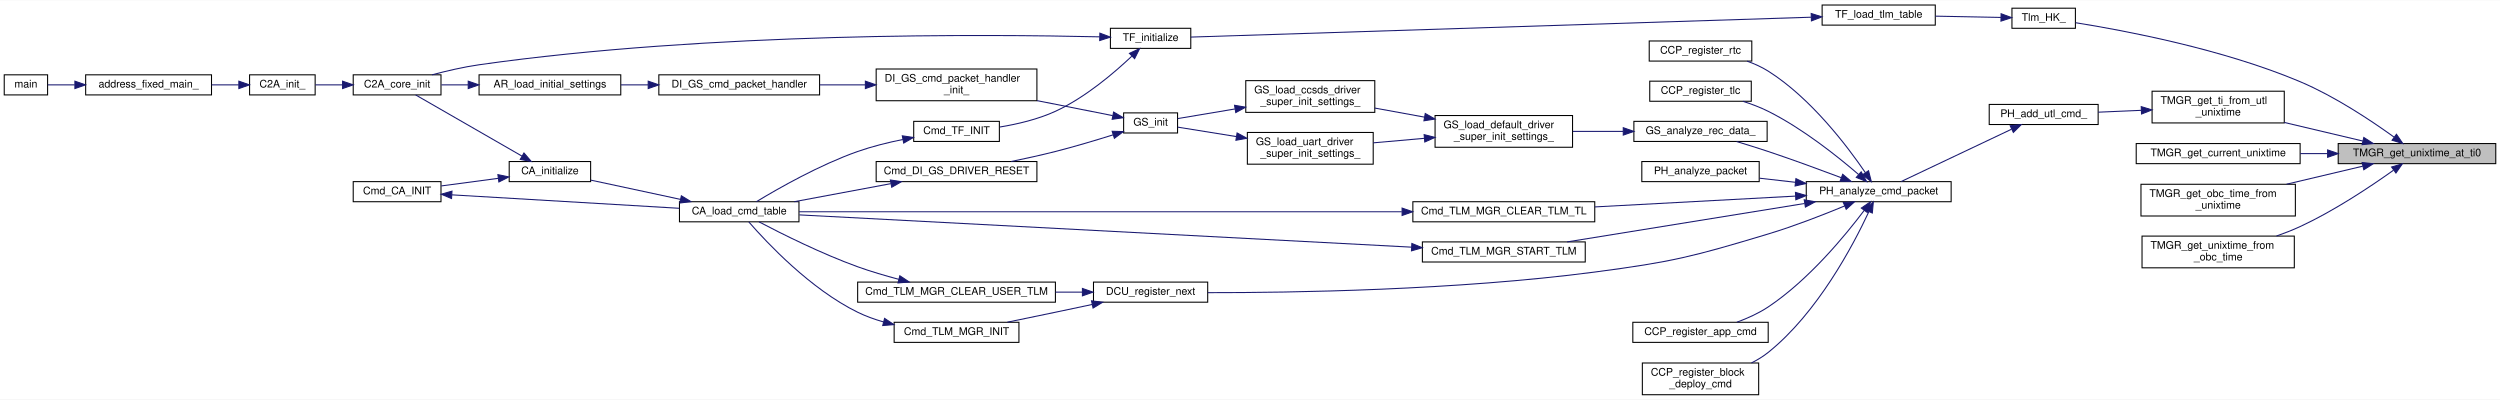
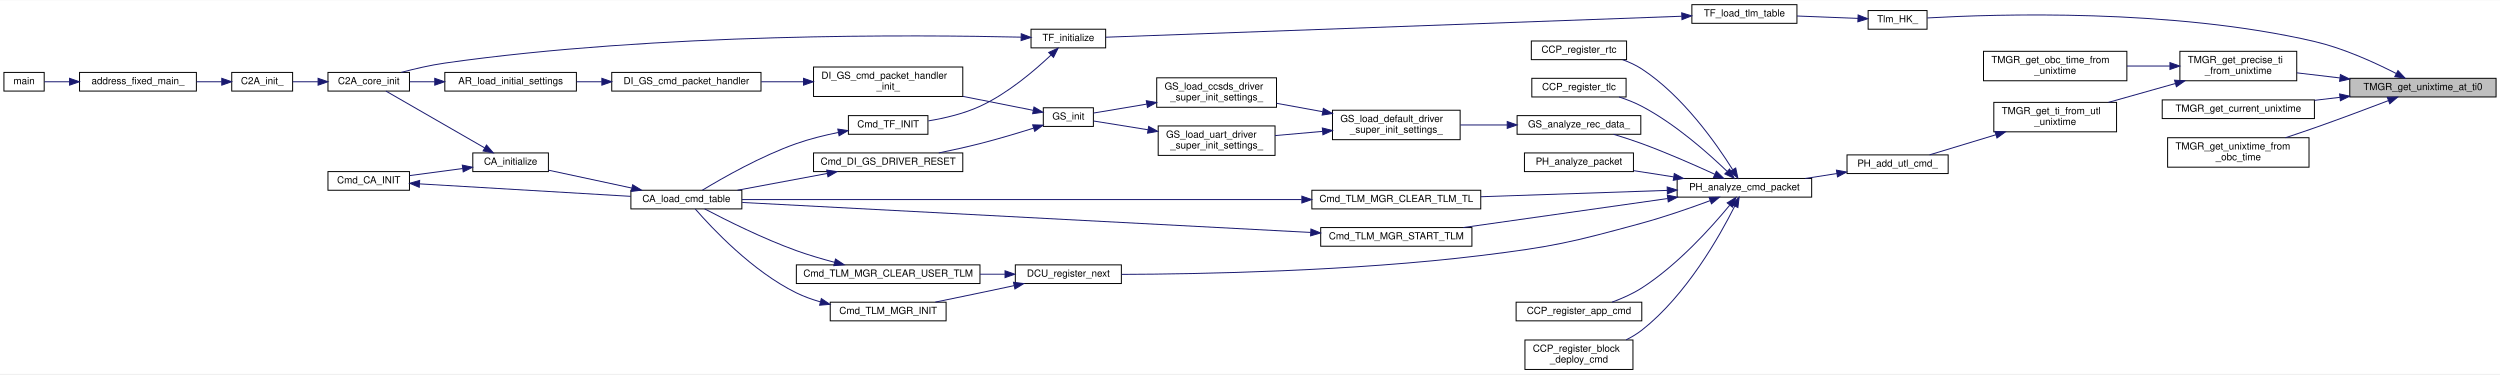
- <svg xmlns="http://www.w3.org/2000/svg" xmlns:xlink="http://www.w3.org/1999/xlink" width="2364pt" height="378pt" viewBox="0.00 0.00 2364.00 377.50">
-   <g id="graph0" class="graph" transform="scale(1 1) rotate(0) translate(4 373.5)">
-     <polygon fill="white" stroke="transparent" points="-4,4 -4,-373.5 2360,-373.5 2360,4 -4,4" />
+ <svg xmlns="http://www.w3.org/2000/svg" xmlns:xlink="http://www.w3.org/1999/xlink" width="2546pt" height="381pt" viewBox="0.00 0.00 2546.00 380.50">
+   <g id="graph0" class="graph" transform="scale(1 1) rotate(0) translate(4 376.5)">
+     <polygon fill="white" stroke="transparent" points="-4,4 -4,-376.5 2542,-376.5 2542,4 -4,4" />
    <g id="node1" class="node">
      <g id="a_node1">
        <a xlink:title="unixtime_at_ti0 を取得する">
-           <polygon fill="#bfbfbf" stroke="black" points="2207,-219 2207,-238 2356,-238 2356,-219 2207,-219" />
-           <text text-anchor="middle" x="2281.5" y="-226" font-family="Helvetica,sans-Serif" font-size="10.00">TMGR_get_unixtime_at_ti0</text>
+           <polygon fill="#bfbfbf" stroke="black" points="2389,-278 2389,-297 2538,-297 2538,-278 2389,-278" />
+           <text text-anchor="middle" x="2463.5" y="-285" font-family="Helvetica,sans-Serif" font-size="10.00">TMGR_get_unixtime_at_ti0</text>
        </a>
      </g>
    </g>
    <g id="node2" class="node">
      <g id="a_node2">
        <a xlink:href="telemetry__definitions_8c.html#ae991503d7e5e3ed1bd65797e3fa8622c" target="_top" xlink:title=" ">
          <polygon fill="white" stroke="black" points="1898.5,-347 1898.5,-366 1958.5,-366 1958.5,-347 1898.5,-347" />
          <text text-anchor="middle" x="1928.5" y="-354" font-family="Helvetica,sans-Serif" font-size="10.00">Tlm_HK_</text>
        </a>
      </g>
    </g>
    <g id="edge1" class="edge">
-       <path fill="none" stroke="midnightblue" d="M2259.82,-244.1C2238.56,-259.45 2204.01,-282.56 2171,-296.5 2097.77,-327.43 2005.05,-344.89 1958.69,-352.27" />
-       <polygon fill="midnightblue" stroke="midnightblue" points="2262.08,-246.79 2268.07,-238.05 2257.94,-241.14 2262.08,-246.79" />
+       <path fill="none" stroke="midnightblue" d="M2436.44,-301.81C2414.8,-312.92 2382.84,-327.56 2353,-334.5 2208.15,-368.21 2028.21,-362.42 1958.75,-358.48" />
+       <polygon fill="midnightblue" stroke="midnightblue" points="2438.1,-304.89 2445.33,-297.15 2434.85,-298.69 2438.1,-304.89" />
    </g>
    <g id="node13" class="node">
      <g id="a_node13">
        <a xlink:href="time__manager_8h.html#afebc3ea67f394dbda1a349b4fa2d31fd" target="_top" xlink:title="現在の unixtime を OBC の ti をもとに計算して返す">
-           <polygon fill="white" stroke="black" points="2016,-219 2016,-238 2171,-238 2171,-219 2016,-219" />
-           <text text-anchor="middle" x="2093.5" y="-226" font-family="Helvetica,sans-Serif" font-size="10.00">TMGR_get_current_unixtime</text>
+           <polygon fill="white" stroke="black" points="2198,-256 2198,-275 2353,-275 2353,-256 2198,-256" />
+           <text text-anchor="middle" x="2275.5" y="-263" font-family="Helvetica,sans-Serif" font-size="10.00">TMGR_get_current_unixtime</text>
        </a>
      </g>
    </g>
    <g id="edge14" class="edge">
-       <path fill="none" stroke="midnightblue" d="M2196.96,-228.5C2188.37,-228.5 2179.66,-228.5 2171.14,-228.5" />
-       <polygon fill="midnightblue" stroke="midnightblue" points="2196.99,-232 2206.99,-228.5 2196.99,-225 2196.99,-232" />
+       <path fill="none" stroke="midnightblue" d="M2378.96,-277.62C2370.37,-276.6 2361.66,-275.57 2353.14,-274.57" />
+       <polygon fill="midnightblue" stroke="midnightblue" points="2378.65,-281.11 2388.99,-278.81 2379.47,-274.15 2378.65,-281.11" />
    </g>
    <g id="node14" class="node">
      <g id="a_node14">
-         <a xlink:href="time__manager_8h.html#a6c28540819ef9469512a845101805438" target="_top" xlink:title="unixtime を ObcTime に変換する">
-           <polygon fill="white" stroke="black" points="2020.5,-169.5 2020.5,-199.5 2166.5,-199.5 2166.5,-169.5 2020.5,-169.5" />
-           <text text-anchor="start" x="2028.5" y="-187.5" font-family="Helvetica,sans-Serif" font-size="10.00">TMGR_get_obc_time_from</text>
-           <text text-anchor="middle" x="2093.5" y="-176.5" font-family="Helvetica,sans-Serif" font-size="10.00">_unixtime</text>
+         <a xlink:href="time__manager_8h.html#a0b2ceac4b836408b32ed44adcb08f4f1" target="_top" xlink:title="unixtime を TI (cycle単位) に変換する">
+           <polygon fill="white" stroke="black" points="2216,-294.5 2216,-324.5 2335,-324.5 2335,-294.5 2216,-294.5" />
+           <text text-anchor="start" x="2224" y="-312.5" font-family="Helvetica,sans-Serif" font-size="10.00">TMGR_get_precise_ti</text>
+           <text text-anchor="middle" x="2275.5" y="-301.5" font-family="Helvetica,sans-Serif" font-size="10.00">_from_unixtime</text>
        </a>
      </g>
    </g>
    <g id="edge15" class="edge">
-       <path fill="none" stroke="midnightblue" d="M2230.26,-216.62C2208.07,-211.37 2181.73,-205.14 2158.19,-199.57" />
-       <polygon fill="midnightblue" stroke="midnightblue" points="2229.6,-220.06 2240.14,-218.95 2231.22,-213.24 2229.6,-220.06" />
-     </g>
-     <g id="node15" class="node">
-       <g id="a_node15">
-         <a xlink:href="time__manager_8h.html#adb6317bb3e7f3896ae0f4bd41f8c531b" target="_top" xlink:title="引数で指定された utl_unixtime に対応する TI を返す">
-           <polygon fill="white" stroke="black" points="2031,-257.5 2031,-287.5 2156,-287.5 2156,-257.5 2031,-257.5" />
-           <text text-anchor="start" x="2039" y="-275.5" font-family="Helvetica,sans-Serif" font-size="10.00">TMGR_get_ti_from_utl</text>
-           <text text-anchor="middle" x="2093.5" y="-264.5" font-family="Helvetica,sans-Serif" font-size="10.00">_unixtime</text>
-         </a>
-       </g>
-     </g>
-     <g id="edge16" class="edge">
-       <path fill="none" stroke="midnightblue" d="M2230.3,-240.38C2207.42,-245.79 2180.11,-252.25 2156.01,-257.95" />
-       <polygon fill="midnightblue" stroke="midnightblue" points="2231.22,-243.76 2240.14,-238.05 2229.6,-236.94 2231.22,-243.76" />
-     </g>
-     <g id="node37" class="node">
-       <g id="a_node37">
+       <path fill="none" stroke="midnightblue" d="M2378.85,-297.39C2364.1,-299.14 2349.04,-300.92 2335.16,-302.56" />
+       <polygon fill="midnightblue" stroke="midnightblue" points="2379.47,-300.85 2388.99,-296.19 2378.65,-293.89 2379.47,-300.85" />
+     </g>
+     <g id="node38" class="node">
+       <g id="a_node38">
        <a xlink:href="time__manager_8h.html#a8b7c8185e427826dfa88140833410499" target="_top" xlink:title="ObcTime を unixtime に変換する">
-           <polygon fill="white" stroke="black" points="2021.5,-120.5 2021.5,-150.5 2165.5,-150.5 2165.5,-120.5 2021.5,-120.5" />
-           <text text-anchor="start" x="2029.5" y="-138.5" font-family="Helvetica,sans-Serif" font-size="10.00">TMGR_get_unixtime_from</text>
-           <text text-anchor="middle" x="2093.5" y="-127.5" font-family="Helvetica,sans-Serif" font-size="10.00">_obc_time</text>
-         </a>
-       </g>
-     </g>
-     <g id="edge45" class="edge">
-       <path fill="none" stroke="midnightblue" d="M2259.32,-212.82C2237.92,-197.55 2203.48,-174.52 2171,-159.5 2163.92,-156.23 2156.28,-153.24 2148.66,-150.57" />
-       <polygon fill="midnightblue" stroke="midnightblue" points="2257.49,-215.82 2267.65,-218.84 2261.59,-210.14 2257.49,-215.82" />
+           <polygon fill="white" stroke="black" points="2203.5,-206.5 2203.5,-236.5 2347.5,-236.5 2347.5,-206.5 2203.5,-206.5" />
+           <text text-anchor="start" x="2211.5" y="-224.5" font-family="Helvetica,sans-Serif" font-size="10.00">TMGR_get_unixtime_from</text>
+           <text text-anchor="middle" x="2275.5" y="-213.5" font-family="Helvetica,sans-Serif" font-size="10.00">_obc_time</text>
+         </a>
+       </g>
+     </g>
+     <g id="edge46" class="edge">
+       <path fill="none" stroke="midnightblue" d="M2428.45,-274.32C2406.9,-266.09 2378.42,-255.41 2353,-246.5 2343.51,-243.17 2333.3,-239.74 2323.54,-236.52" />
+       <polygon fill="midnightblue" stroke="midnightblue" points="2427.23,-277.61 2437.82,-277.92 2429.74,-271.07 2427.23,-277.61" />
    </g>
    <g id="node3" class="node">
      <g id="a_node3">
        <a xlink:href="telemetry__definitions_8c.html#a91def2fbe43510d233815f51bfa65268" target="_top" xlink:title="Tlm Tableのロード">
-           <polygon fill="white" stroke="black" points="1719,-350 1719,-369 1826,-369 1826,-350 1719,-350" />
-           <text text-anchor="middle" x="1772.5" y="-357" font-family="Helvetica,sans-Serif" font-size="10.00">TF_load_tlm_table</text>
+           <polygon fill="white" stroke="black" points="1719,-353 1719,-372 1826,-372 1826,-353 1719,-353" />
+           <text text-anchor="middle" x="1772.5" y="-360" font-family="Helvetica,sans-Serif" font-size="10.00">TF_load_tlm_table</text>
        </a>
      </g>
    </g>
    <g id="edge2" class="edge">
-       <path fill="none" stroke="midnightblue" d="M1888.15,-357.27C1869.29,-357.63 1846.43,-358.08 1826.1,-358.48" />
-       <polygon fill="midnightblue" stroke="midnightblue" points="1888.24,-360.77 1898.17,-357.07 1888.1,-353.77 1888.24,-360.77" />
+       <path fill="none" stroke="midnightblue" d="M1888.15,-358.03C1869.29,-358.77 1846.43,-359.66 1826.1,-360.45" />
+       <polygon fill="midnightblue" stroke="midnightblue" points="1888.32,-361.53 1898.17,-357.64 1888.04,-354.53 1888.32,-361.53" />
    </g>
    <g id="node4" class="node">
      <g id="a_node4">
        <a xlink:href="telemetry__frame_8h.html#a76cf4c72318af4ce953abdb8b522e787" target="_top" xlink:title="TF の初期化">
          <polygon fill="white" stroke="black" points="1046,-328 1046,-347 1122,-347 1122,-328 1046,-328" />
          <text text-anchor="middle" x="1084" y="-335" font-family="Helvetica,sans-Serif" font-size="10.00">TF_initialize</text>
        </a>
      </g>
    </g>
    <g id="edge3" class="edge">
-       <path fill="none" stroke="midnightblue" d="M1708.62,-357.48C1568.45,-352.99 1233.94,-342.27 1122.12,-338.69" />
-       <polygon fill="midnightblue" stroke="midnightblue" points="1708.66,-360.99 1718.77,-357.81 1708.89,-353.99 1708.66,-360.99" />
+       <path fill="none" stroke="midnightblue" d="M1708.62,-360.21C1568.45,-355.11 1233.94,-342.92 1122.12,-338.85" />
+       <polygon fill="midnightblue" stroke="midnightblue" points="1708.65,-363.71 1718.77,-360.58 1708.91,-356.72 1708.65,-363.71" />
    </g>
    <g id="node5" class="node">
      <g id="a_node5">
        <a xlink:href="c2a__core__main_8h.html#a65ecdc63d8762ffde4db7f6c6e6f07cf" target="_top" xlink:title=" ">
          <polygon fill="white" stroke="black" points="330,-284 330,-303 413,-303 413,-284 330,-284" />
          <text text-anchor="middle" x="371.5" y="-291" font-family="Helvetica,sans-Serif" font-size="10.00">C2A_core_init</text>
        </a>
      </g>
    </g>
    <g id="edge4" class="edge">
      <path fill="none" stroke="midnightblue" d="M1035.94,-338.91C930.34,-341.35 666.68,-343.49 449,-312.5 434.23,-310.4 418.17,-306.64 404.6,-303.02" />
      <polygon fill="midnightblue" stroke="midnightblue" points="1036.05,-342.41 1045.96,-338.66 1035.88,-335.41 1036.05,-342.41" />
    </g>
    <g id="node9" class="node">
      <g id="a_node9">
        <a xlink:href="telemetry__frame_8h.html#a973c2d15770fc32fed2f9053c1b82c9f" target="_top" xlink:title=" ">
          <polygon fill="white" stroke="black" points="860,-240 860,-259 941,-259 941,-240 860,-240" />
          <text text-anchor="middle" x="900.5" y="-247" font-family="Helvetica,sans-Serif" font-size="10.00">Cmd_TF_INIT</text>
        </a>
      </g>
    </g>
    <g id="edge8" class="edge">
      <path fill="none" stroke="midnightblue" d="M1066.24,-320.62C1049.43,-304.7 1022.09,-281.42 994,-268.5 977.62,-260.97 958.23,-256.4 941.45,-253.64" />
      <polygon fill="midnightblue" stroke="midnightblue" points="1063.98,-323.31 1073.6,-327.76 1068.86,-318.29 1063.98,-323.31" />
    </g>
    <g id="node6" class="node">
      <g id="a_node6">
        <a xlink:href="c2a__main_8c.html#a630222a80cd8bffd4426d4a55a215069" target="_top" xlink:title=" ">
          <polygon fill="white" stroke="black" points="232,-284 232,-303 294,-303 294,-284 232,-284" />
          <text text-anchor="middle" x="263" y="-291" font-family="Helvetica,sans-Serif" font-size="10.00">C2A_init_</text>
        </a>
      </g>
    </g>
    <g id="edge5" class="edge">
      <path fill="none" stroke="midnightblue" d="M319.76,-293.5C311.01,-293.5 302.17,-293.5 294.18,-293.5" />
      <polygon fill="midnightblue" stroke="midnightblue" points="319.93,-297 329.93,-293.5 319.93,-290 319.93,-297" />
    </g>
    <g id="node7" class="node">
      <g id="a_node7">
        <a xlink:href="c2a__main_8c.html#ac3344a311adda8f9e7310924bedf81fc" target="_top" xlink:title=" ">
          <polygon fill="white" stroke="black" points="77,-284 77,-303 196,-303 196,-284 77,-284" />
          <text text-anchor="middle" x="136.5" y="-291" font-family="Helvetica,sans-Serif" font-size="10.00">address_fixed_main_</text>
        </a>
      </g>
    </g>
    <g id="edge6" class="edge">
      <path fill="none" stroke="midnightblue" d="M221.83,-293.5C213.62,-293.5 204.82,-293.5 196.12,-293.5" />
      <polygon fill="midnightblue" stroke="midnightblue" points="221.86,-297 231.86,-293.5 221.86,-290 221.86,-297" />
    </g>
    <g id="node8" class="node">
      <g id="a_node8">
        <a xlink:href="c2a__main_8c.html#a840291bc02cba5474a4cb46a9b9566fe" target="_top" xlink:title=" ">
          <polygon fill="white" stroke="black" points="0,-284 0,-303 41,-303 41,-284 0,-284" />
          <text text-anchor="middle" x="20.5" y="-291" font-family="Helvetica,sans-Serif" font-size="10.00">main</text>
        </a>
      </g>
    </g>
    <g id="edge7" class="edge">
      <path fill="none" stroke="midnightblue" d="M66.64,-293.5C57.37,-293.5 48.53,-293.5 41.18,-293.5" />
      <polygon fill="midnightblue" stroke="midnightblue" points="66.83,-297 76.83,-293.5 66.83,-290 66.83,-297" />
    </g>
    <g id="node10" class="node">
      <g id="a_node10">
        <a xlink:href="command__definitions_8c.html#aa375895192b16d8e7f0ff4545b54e6c4" target="_top" xlink:title="Cmd Tableのロード">
          <polygon fill="white" stroke="black" points="638.5,-164 638.5,-183 751.5,-183 751.5,-164 638.5,-164" />
          <text text-anchor="middle" x="695" y="-171" font-family="Helvetica,sans-Serif" font-size="10.00">CA_load_cmd_table</text>
        </a>
      </g>
    </g>
    <g id="edge9" class="edge">
      <path fill="none" stroke="midnightblue" d="M849.72,-241.85C835.69,-239.01 820.56,-235.27 807,-230.5 771.04,-217.84 732.06,-195.65 711.21,-183.01" />
      <polygon fill="midnightblue" stroke="midnightblue" points="849.22,-245.32 859.7,-243.77 850.54,-238.45 849.22,-245.32" />
    </g>
    <g id="node11" class="node">
      <g id="a_node11">
        <a xlink:href="command__analyze_8h.html#ae6d1f376bf4e1c9c4b63bc3f04924c8a" target="_top" xlink:title="CA の初期化">
          <polygon fill="white" stroke="black" points="477.5,-202 477.5,-221 554.5,-221 554.5,-202 477.5,-202" />
          <text text-anchor="middle" x="516" y="-209" font-family="Helvetica,sans-Serif" font-size="10.00">CA_initialize</text>
        </a>
      </g>
    </g>
    <g id="edge10" class="edge">
      <path fill="none" stroke="midnightblue" d="M639.48,-185.21C612.02,-191.1 579.42,-198.1 554.76,-203.39" />
      <polygon fill="midnightblue" stroke="midnightblue" points="640.29,-188.61 649.34,-183.09 638.82,-181.77 640.29,-188.61" />
    </g>
    <g id="edge11" class="edge">
      <path fill="none" stroke="midnightblue" d="M489.61,-226.11C460.53,-242.84 413.73,-269.77 389.02,-283.99" />
      <polygon fill="midnightblue" stroke="midnightblue" points="491.45,-229.09 498.37,-221.07 487.96,-223.02 491.45,-229.09" />
    </g>
    <g id="node12" class="node">
      <g id="a_node12">
        <a xlink:href="command__analyze_8h.html#aee45638c6cff2c25a997905b209079d0" target="_top" xlink:title=" ">
          <polygon fill="white" stroke="black" points="330,-183 330,-202 413,-202 413,-183 330,-183" />
          <text text-anchor="middle" x="371.5" y="-190" font-family="Helvetica,sans-Serif" font-size="10.00">Cmd_CA_INIT</text>
        </a>
      </g>
    </g>
    <g id="edge12" class="edge">
      <path fill="none" stroke="midnightblue" d="M467.17,-205.12C449.67,-202.79 430.06,-200.17 413.24,-197.93" />
      <polygon fill="midnightblue" stroke="midnightblue" points="466.81,-208.61 477.19,-206.46 467.74,-201.67 466.81,-208.61" />
    </g>
    <g id="edge13" class="edge">
      <path fill="none" stroke="midnightblue" d="M423.34,-189.5C481.91,-186.03 577.84,-180.36 638.37,-176.79" />
      <polygon fill="midnightblue" stroke="midnightblue" points="422.98,-186.01 413.2,-190.09 423.39,-193 422.98,-186.01" />
    </g>
+     <g id="node15" class="node">
+       <g id="a_node15">
+         <a xlink:href="time__manager_8h.html#a6c28540819ef9469512a845101805438" target="_top" xlink:title="unixtime を ObcTime に変換する">
+           <polygon fill="white" stroke="black" points="2016,-294.5 2016,-324.5 2162,-324.5 2162,-294.5 2016,-294.5" />
+           <text text-anchor="start" x="2024" y="-312.5" font-family="Helvetica,sans-Serif" font-size="10.00">TMGR_get_obc_time_from</text>
+           <text text-anchor="middle" x="2089" y="-301.5" font-family="Helvetica,sans-Serif" font-size="10.00">_unixtime</text>
+         </a>
+       </g>
+     </g>
+     <g id="edge16" class="edge">
+       <path fill="none" stroke="midnightblue" d="M2205.67,-309.5C2191.44,-309.5 2176.42,-309.5 2162.08,-309.5" />
+       <polygon fill="midnightblue" stroke="midnightblue" points="2205.87,-313 2215.87,-309.5 2205.87,-306 2205.87,-313" />
+     </g>
    <g id="node16" class="node">
      <g id="a_node16">
-         <a xlink:href="packet__handler_8c.html#ae2142bcb006e578dcf3c557a2e4e43ae" target="_top" xlink:title="UTL_cmd を TL_cmd に変換して tl_cmd_list に追加する">
-           <polygon fill="white" stroke="black" points="1877,-256 1877,-275 1980,-275 1980,-256 1877,-256" />
-           <text text-anchor="middle" x="1928.5" y="-263" font-family="Helvetica,sans-Serif" font-size="10.00">PH_add_utl_cmd_</text>
+         <a xlink:href="time__manager_8h.html#adb6317bb3e7f3896ae0f4bd41f8c531b" target="_top" xlink:title="引数で指定された utl_unixtime に対応する TI を返す">
+           <polygon fill="white" stroke="black" points="2026.5,-242.5 2026.5,-272.5 2151.5,-272.5 2151.5,-242.5 2026.5,-242.5" />
+           <text text-anchor="start" x="2034.5" y="-260.5" font-family="Helvetica,sans-Serif" font-size="10.00">TMGR_get_ti_from_utl</text>
+           <text text-anchor="middle" x="2089" y="-249.5" font-family="Helvetica,sans-Serif" font-size="10.00">_unixtime</text>
        </a>
      </g>
    </g>
    <g id="edge17" class="edge">
-       <path fill="none" stroke="midnightblue" d="M2020.54,-269.41C2006.89,-268.82 1992.88,-268.22 1980.07,-267.67" />
-       <polygon fill="midnightblue" stroke="midnightblue" points="2020.74,-272.92 2030.88,-269.85 2021.04,-265.93 2020.74,-272.92" />
+       <path fill="none" stroke="midnightblue" d="M2211.47,-291.73C2189.27,-285.48 2164.55,-278.51 2143.25,-272.51" />
+       <polygon fill="midnightblue" stroke="midnightblue" points="2210.56,-295.12 2221.13,-294.46 2212.46,-288.38 2210.56,-295.12" />
    </g>
    <g id="node17" class="node">
      <g id="a_node17">
-         <a xlink:href="packet__handler_8h.html#a9d16c8b958f0f983cf15674d6c528b02" target="_top" xlink:title="CCP を解析する">
-           <polygon fill="white" stroke="black" points="1704,-183 1704,-202 1841,-202 1841,-183 1704,-183" />
-           <text text-anchor="middle" x="1772.5" y="-190" font-family="Helvetica,sans-Serif" font-size="10.00">PH_analyze_cmd_packet</text>
+         <a xlink:href="packet__handler_8c.html#ae2142bcb006e578dcf3c557a2e4e43ae" target="_top" xlink:title="UTL_cmd を TL_cmd に変換して tl_cmd_list に追加する">
+           <polygon fill="white" stroke="black" points="1877,-200 1877,-219 1980,-219 1980,-200 1877,-200" />
+           <text text-anchor="middle" x="1928.5" y="-207" font-family="Helvetica,sans-Serif" font-size="10.00">PH_add_utl_cmd_</text>
        </a>
      </g>
    </g>
    <g id="edge18" class="edge">
-       <path fill="none" stroke="midnightblue" d="M1898.05,-251.54C1867.41,-237.02 1820.27,-214.67 1793.64,-202.05" />
-       <polygon fill="midnightblue" stroke="midnightblue" points="1896.83,-254.84 1907.37,-255.96 1899.83,-248.51 1896.83,-254.84" />
+       <path fill="none" stroke="midnightblue" d="M2028.63,-239.52C2005.69,-232.57 1980.39,-224.91 1961.08,-219.06" />
+       <polygon fill="midnightblue" stroke="midnightblue" points="2027.7,-242.9 2038.28,-242.44 2029.73,-236.2 2027.7,-242.9" />
    </g>
    <g id="node18" class="node">
      <g id="a_node18">
+         <a xlink:href="packet__handler_8h.html#a9d16c8b958f0f983cf15674d6c528b02" target="_top" xlink:title="CCP を解析する">
+           <polygon fill="white" stroke="black" points="1704,-176 1704,-195 1841,-195 1841,-176 1704,-176" />
+           <text text-anchor="middle" x="1772.5" y="-183" font-family="Helvetica,sans-Serif" font-size="10.00">PH_analyze_cmd_packet</text>
+         </a>
+       </g>
+     </g>
+     <g id="edge19" class="edge">
+       <path fill="none" stroke="midnightblue" d="M1866.66,-200.02C1856.08,-198.37 1845.06,-196.65 1834.48,-195" />
+       <polygon fill="midnightblue" stroke="midnightblue" points="1866.23,-203.49 1876.65,-201.57 1867.31,-196.58 1866.23,-203.49" />
+     </g>
+     <g id="node19" class="node">
+       <g id="a_node19">
        <a xlink:href="common__cmd__packet__util_8h.html#ac2e00b45a361e11d341d84303fe8959b" target="_top" xlink:title="App 実行コマンドを登録">
          <polygon fill="white" stroke="black" points="1540,-50 1540,-69 1668,-69 1668,-50 1540,-50" />
          <text text-anchor="middle" x="1604" y="-57" font-family="Helvetica,sans-Serif" font-size="10.00">CCP_register_app_cmd</text>
        </a>
      </g>
    </g>
-     <g id="edge19" class="edge">
-       <path fill="none" stroke="midnightblue" d="M1758.83,-174.86C1740.99,-151.15 1706.32,-109.03 1668,-83.5 1659.04,-77.53 1648.38,-72.75 1638.41,-69.08" />
-       <polygon fill="midnightblue" stroke="midnightblue" points="1756.07,-177.01 1764.82,-182.98 1761.7,-172.85 1756.07,-177.01" />
-     </g>
-     <g id="node19" class="node">
-       <g id="a_node19">
+     <g id="edge20" class="edge">
+       <path fill="none" stroke="midnightblue" d="M1757.51,-167.74C1739.09,-145.39 1704.73,-107.09 1668,-83.5 1658.74,-77.55 1647.79,-72.74 1637.64,-69.02" />
+       <polygon fill="midnightblue" stroke="midnightblue" points="1754.95,-170.15 1763.96,-175.72 1760.4,-165.75 1754.95,-170.15" />
+     </g>
+     <g id="node20" class="node">
+       <g id="a_node20">
        <a xlink:href="common__cmd__packet__util_8h.html#a85c819d9020aa779698459aa71f42e64" target="_top" xlink:title="BC展開 command を登録">
          <polygon fill="white" stroke="black" points="1549,-0.5 1549,-30.5 1659,-30.5 1659,-0.5 1549,-0.5" />
          <text text-anchor="start" x="1557" y="-18.5" font-family="Helvetica,sans-Serif" font-size="10.00">CCP_register_block</text>
          <text text-anchor="middle" x="1604" y="-7.5" font-family="Helvetica,sans-Serif" font-size="10.00">_deploy_cmd</text>
        </a>
      </g>
    </g>
-     <g id="edge20" class="edge">
-       <path fill="none" stroke="midnightblue" d="M1763.12,-173.4C1748.3,-141.64 1714.56,-77.8 1668,-40.5 1663.22,-36.67 1657.79,-33.37 1652.16,-30.54" />
-       <polygon fill="midnightblue" stroke="midnightblue" points="1760.09,-175.19 1767.41,-182.85 1766.47,-172.3 1760.09,-175.19" />
-     </g>
-     <g id="node20" class="node">
-       <g id="a_node20">
+     <g id="edge21" class="edge">
+       <path fill="none" stroke="midnightblue" d="M1762.67,-166.85C1747.4,-136.43 1713.29,-75.96 1668,-40.5 1663.18,-36.73 1657.72,-33.46 1652.08,-30.64" />
+       <polygon fill="midnightblue" stroke="midnightblue" points="1759.58,-168.49 1767.12,-175.94 1765.86,-165.41 1759.58,-168.49" />
+     </g>
+     <g id="node21" class="node">
+       <g id="a_node21">
        <a xlink:href="common__cmd__packet__util_8h.html#aedfb69bc9ff98498734df05026c5a3f2" target="_top" xlink:title="Realtime command を登録">
          <polygon fill="white" stroke="black" points="1555.5,-316 1555.5,-335 1652.5,-335 1652.5,-316 1555.5,-316" />
          <text text-anchor="middle" x="1604" y="-323" font-family="Helvetica,sans-Serif" font-size="10.00">CCP_register_rtc</text>
        </a>
      </g>
    </g>
-     <g id="edge21" class="edge">
-       <path fill="none" stroke="midnightblue" d="M1759.8,-210.63C1742.64,-235.79 1708.28,-281.06 1668,-306.5 1661.91,-310.34 1655.01,-313.45 1648.06,-315.94" />
-       <polygon fill="midnightblue" stroke="midnightblue" points="1762.88,-212.32 1765.51,-202.05 1757.06,-208.44 1762.88,-212.32" />
-     </g>
-     <g id="node21" class="node">
-       <g id="a_node21">
+     <g id="edge22" class="edge">
+       <path fill="none" stroke="midnightblue" d="M1760.54,-204.01C1743.88,-230.59 1709.65,-279.33 1668,-306.5 1662.07,-310.37 1655.31,-313.48 1648.48,-315.97" />
+       <polygon fill="midnightblue" stroke="midnightblue" points="1763.64,-205.66 1765.87,-195.31 1757.67,-202.01 1763.64,-205.66" />
+     </g>
+     <g id="node22" class="node">
+       <g id="a_node22">
        <a xlink:href="common__cmd__packet__util_8h.html#a93acfbff973e5093fec4a311daa614e5" target="_top" xlink:title="Timeline command を登録">
          <polygon fill="white" stroke="black" points="1556,-278 1556,-297 1652,-297 1652,-278 1556,-278" />
          <text text-anchor="middle" x="1604" y="-285" font-family="Helvetica,sans-Serif" font-size="10.00">CCP_register_tlc</text>
        </a>
      </g>
    </g>
-     <g id="edge22" class="edge">
-       <path fill="none" stroke="midnightblue" d="M1753.54,-208.68C1733.83,-225.69 1700.63,-252.2 1668,-268.5 1660.54,-272.23 1652.21,-275.37 1644.12,-277.97" />
-       <polygon fill="midnightblue" stroke="midnightblue" points="1755.92,-211.25 1761.12,-202.03 1751.3,-205.99 1755.92,-211.25" />
-     </g>
-     <g id="node22" class="node">
-       <g id="a_node22">
+     <g id="edge23" class="edge">
+       <path fill="none" stroke="midnightblue" d="M1754.75,-202.38C1735.41,-220.99 1701.89,-250.67 1668,-268.5 1660.82,-272.28 1652.78,-275.42 1644.9,-277.99" />
+       <polygon fill="midnightblue" stroke="midnightblue" points="1757.44,-204.64 1762.13,-195.14 1752.54,-199.64 1757.44,-204.64" />
+     </g>
+     <g id="node23" class="node">
+       <g id="a_node23">
        <a xlink:href="telemetry__manager_8h.html#a923d6ea9078726984798c4b0800381fe" target="_top" xlink:title="TLM送出用TLをクリア">
          <polygon fill="white" stroke="black" points="1332,-164 1332,-183 1504,-183 1504,-164 1332,-164" />
          <text text-anchor="middle" x="1418" y="-171" font-family="Helvetica,sans-Serif" font-size="10.00">Cmd_TLM_MGR_CLEAR_TLM_TL</text>
        </a>
      </g>
    </g>
-     <g id="edge23" class="edge">
-       <path fill="none" stroke="midnightblue" d="M1693.71,-188.31C1637.58,-185.28 1561.83,-181.2 1504.09,-178.09" />
-       <polygon fill="midnightblue" stroke="midnightblue" points="1693.78,-191.82 1703.95,-188.86 1694.15,-184.83 1693.78,-191.82" />
-     </g>
-     <g id="node23" class="node">
-       <g id="a_node23">
+     <g id="edge24" class="edge">
+       <path fill="none" stroke="midnightblue" d="M1693.71,-182.85C1637.58,-180.94 1561.83,-178.36 1504.09,-176.4" />
+       <polygon fill="midnightblue" stroke="midnightblue" points="1693.84,-186.36 1703.95,-183.2 1694.08,-179.36 1693.84,-186.36" />
+     </g>
+     <g id="node24" class="node">
+       <g id="a_node24">
        <a xlink:href="telemetry__manager_8h.html#ad6f65df0da86f70cbd0f5b1e6cb32dbc" target="_top" xlink:title="TLM送出開始">
          <polygon fill="white" stroke="black" points="1341,-126 1341,-145 1495,-145 1495,-126 1341,-126" />
          <text text-anchor="middle" x="1418" y="-133" font-family="Helvetica,sans-Serif" font-size="10.00">Cmd_TLM_MGR_START_TLM</text>
        </a>
      </g>
    </g>
-     <g id="edge25" class="edge">
-       <path fill="none" stroke="midnightblue" d="M1702.28,-181.31C1636.84,-170.73 1539.72,-155.02 1477.9,-145.02" />
-       <polygon fill="midnightblue" stroke="midnightblue" points="1702.07,-184.82 1712.5,-182.96 1703.19,-177.91 1702.07,-184.82" />
-     </g>
-     <g id="node24" class="node">
-       <g id="a_node24">
+     <g id="edge26" class="edge">
+       <path fill="none" stroke="midnightblue" d="M1694.22,-174.54C1632.03,-165.72 1545.52,-153.45 1486.18,-145.03" />
+       <polygon fill="midnightblue" stroke="midnightblue" points="1693.98,-178.04 1704.37,-175.98 1694.96,-171.11 1693.98,-178.04" />
+     </g>
+     <g id="node25" class="node">
+       <g id="a_node25">
        <a xlink:href="divided__cmd__utility_8h.html#a65ad0b8aa0af1c9c0bdd74aa37b15b15" target="_top" xlink:title="次の分割の実行を登録">
          <polygon fill="white" stroke="black" points="1030,-88 1030,-107 1138,-107 1138,-88 1030,-88" />
          <text text-anchor="middle" x="1084" y="-95" font-family="Helvetica,sans-Serif" font-size="10.00">DCU_register_next</text>
        </a>
      </g>
    </g>
-     <g id="edge27" class="edge">
-       <path fill="none" stroke="midnightblue" d="M1740.26,-178.99C1719.94,-170.56 1692.73,-159.95 1668,-152.5 1596.54,-130.99 1577.99,-126.23 1504,-116.5 1373.32,-99.32 1217.98,-96.94 1138.17,-97.01" />
-       <polygon fill="midnightblue" stroke="midnightblue" points="1739.06,-182.28 1749.63,-182.92 1741.77,-175.83 1739.06,-182.28" />
-     </g>
-     <g id="node27" class="node">
-       <g id="a_node27">
+     <g id="edge28" class="edge">
+       <path fill="none" stroke="midnightblue" d="M1737.52,-172.37C1717.5,-164.96 1691.55,-155.93 1668,-149.5 1596.28,-129.91 1577.8,-125.54 1504,-116.5 1373.18,-100.47 1217.89,-97.61 1138.13,-97.31" />
+       <polygon fill="midnightblue" stroke="midnightblue" points="1736.53,-175.73 1747.12,-175.96 1738.98,-169.18 1736.53,-175.73" />
+     </g>
+     <g id="node28" class="node">
+       <g id="a_node28">
        <a xlink:href="gs_8c.html#a71a6268f1b467c60429c671e47e51e1d" target="_top" xlink:title="地上からの受信データ解析関数">
          <polygon fill="white" stroke="black" points="1541,-240 1541,-259 1667,-259 1667,-240 1541,-240" />
          <text text-anchor="middle" x="1604" y="-247" font-family="Helvetica,sans-Serif" font-size="10.00">GS_analyze_rec_data_</text>
        </a>
      </g>
    </g>
-     <g id="edge32" class="edge">
-       <path fill="none" stroke="midnightblue" d="M1736.93,-205.77C1716.9,-213.32 1691.14,-222.77 1668,-230.5 1658.36,-233.72 1647.8,-237 1638.14,-239.91" />
-       <polygon fill="midnightblue" stroke="midnightblue" points="1738.44,-208.94 1746.55,-202.13 1735.96,-202.4 1738.44,-208.94" />
-     </g>
-     <g id="node36" class="node">
-       <g id="a_node36">
+     <g id="edge33" class="edge">
+       <path fill="none" stroke="midnightblue" d="M1742.42,-199.23C1721.88,-208.66 1693.57,-221.12 1668,-230.5 1658.78,-233.88 1648.64,-237.14 1639.24,-239.97" />
+       <polygon fill="midnightblue" stroke="midnightblue" points="1743.95,-202.38 1751.55,-195 1741.01,-196.03 1743.95,-202.38" />
+     </g>
+     <g id="node37" class="node">
+       <g id="a_node37">
        <a xlink:href="packet__handler_8h.html#acf757fa72967bf66b39dc5ced7132330" target="_top" xlink:title="CTCP を解析する">
          <polygon fill="white" stroke="black" points="1548.5,-202 1548.5,-221 1659.5,-221 1659.5,-202 1548.5,-202" />
          <text text-anchor="middle" x="1604" y="-209" font-family="Helvetica,sans-Serif" font-size="10.00">PH_analyze_packet</text>
        </a>
      </g>
    </g>
-     <g id="edge44" class="edge">
-       <path fill="none" stroke="midnightblue" d="M1693.72,-201.38C1682.21,-202.69 1670.57,-204.02 1659.66,-205.26" />
-       <polygon fill="midnightblue" stroke="midnightblue" points="1694.24,-204.84 1703.78,-200.23 1693.45,-197.88 1694.24,-204.84" />
-     </g>
-     <g id="edge24" class="edge">
+     <g id="edge45" class="edge">
+       <path fill="none" stroke="midnightblue" d="M1700.19,-196.64C1686.64,-198.75 1672.65,-200.94 1659.71,-202.96" />
+       <polygon fill="midnightblue" stroke="midnightblue" points="1701.11,-200.03 1710.45,-195.03 1700.03,-193.12 1701.11,-200.03" />
+     </g>
+     <g id="edge25" class="edge">
      <path fill="none" stroke="midnightblue" d="M1321.52,-173.5C1168.76,-173.5 874.2,-173.5 751.62,-173.5" />
      <polygon fill="midnightblue" stroke="midnightblue" points="1321.82,-177 1331.82,-173.5 1321.82,-170 1321.82,-177" />
    </g>
-     <g id="edge26" class="edge">
+     <g id="edge27" class="edge">
      <path fill="none" stroke="midnightblue" d="M1330.79,-140.04C1181.1,-147.93 877.14,-163.95 751.88,-170.55" />
      <polygon fill="midnightblue" stroke="midnightblue" points="1331.06,-143.53 1340.86,-139.51 1330.69,-136.54 1331.06,-143.53" />
    </g>
-     <g id="node25" class="node">
-       <g id="a_node25">
+     <g id="node26" class="node">
+       <g id="a_node26">
        <a xlink:href="telemetry__manager_8h.html#af76453743bae7b361005376190100cbf" target="_top" xlink:title="high_freq_tlm, low_freq_tlm を初期化">
          <polygon fill="white" stroke="black" points="807,-88 807,-107 994,-107 994,-88 807,-88" />
          <text text-anchor="middle" x="900.5" y="-95" font-family="Helvetica,sans-Serif" font-size="10.00">Cmd_TLM_MGR_CLEAR_USER_TLM</text>
        </a>
      </g>
    </g>
-     <g id="edge28" class="edge">
+     <g id="edge29" class="edge">
      <path fill="none" stroke="midnightblue" d="M1019.34,-97.5C1011.15,-97.5 1002.63,-97.5 994.09,-97.5" />
      <polygon fill="midnightblue" stroke="midnightblue" points="1019.53,-101 1029.53,-97.5 1019.53,-94 1019.53,-101" />
    </g>
-     <g id="node26" class="node">
-       <g id="a_node26">
+     <g id="node27" class="node">
+       <g id="a_node27">
        <a xlink:href="telemetry__manager_8h.html#a19d6e76042721fe9e576dbacaf49b365" target="_top" xlink:title="初期化">
          <polygon fill="white" stroke="black" points="841.5,-50 841.5,-69 959.5,-69 959.5,-50 841.5,-50" />
          <text text-anchor="middle" x="900.5" y="-57" font-family="Helvetica,sans-Serif" font-size="10.00">Cmd_TLM_MGR_INIT</text>
        </a>
      </g>
    </g>
-     <g id="edge30" class="edge">
+     <g id="edge31" class="edge">
      <path fill="none" stroke="midnightblue" d="M1028.75,-85.85C1017.28,-83.4 1005.24,-80.85 994,-78.5 979.24,-75.41 963.14,-72.08 948.57,-69.1" />
      <polygon fill="midnightblue" stroke="midnightblue" points="1028.14,-89.3 1038.65,-87.96 1029.6,-82.45 1028.14,-89.3" />
    </g>
-     <g id="edge29" class="edge">
+     <g id="edge30" class="edge">
      <path fill="none" stroke="midnightblue" d="M846.01,-109.59C833.09,-113 819.44,-117.02 807,-121.5 772.97,-133.77 735.19,-152.67 713.64,-163.99" />
      <polygon fill="midnightblue" stroke="midnightblue" points="846.89,-112.98 855.7,-107.11 845.15,-106.2 846.89,-112.98" />
    </g>
-     <g id="edge31" class="edge">
+     <g id="edge32" class="edge">
      <path fill="none" stroke="midnightblue" d="M831.36,-69.36C822.94,-71.77 814.62,-74.77 807,-78.5 762.35,-100.36 721,-144.43 704.08,-163.89" />
      <polygon fill="midnightblue" stroke="midnightblue" points="832.46,-72.69 841.27,-66.79 830.71,-65.92 832.46,-72.69" />
    </g>
-     <g id="node28" class="node">
-       <g id="a_node28">
+     <g id="node29" class="node">
+       <g id="a_node29">
        <a xlink:href="gs_8c.html#a77d8b5e22b2b2615c9046060e50a3308" target="_top" xlink:title="上記初期化の共通部分をまとめた関数">
          <polygon fill="white" stroke="black" points="1353,-234.5 1353,-264.5 1483,-264.5 1483,-234.5 1353,-234.5" />
          <text text-anchor="start" x="1361" y="-252.5" font-family="Helvetica,sans-Serif" font-size="10.00">GS_load_default_driver</text>
          <text text-anchor="middle" x="1418" y="-241.5" font-family="Helvetica,sans-Serif" font-size="10.00">_super_init_settings_</text>
        </a>
      </g>
    </g>
-     <g id="edge33" class="edge">
+     <g id="edge34" class="edge">
      <path fill="none" stroke="midnightblue" d="M1530.79,-249.5C1515.12,-249.5 1498.63,-249.5 1483.28,-249.5" />
      <polygon fill="midnightblue" stroke="midnightblue" points="1530.96,-253 1540.96,-249.5 1530.96,-246 1530.96,-253" />
    </g>
-     <g id="node29" class="node">
-       <g id="a_node29">
+     <g id="node30" class="node">
+       <g id="a_node30">
        <a xlink:href="gs_8c.html#a4621f4390191b12c281982f635516f67" target="_top" xlink:title="CCSDS 側 Driver の DS 上での初期化設定">
          <polygon fill="white" stroke="black" points="1174,-267.5 1174,-297.5 1296,-297.5 1296,-267.5 1174,-267.5" />
          <text text-anchor="start" x="1182" y="-285.5" font-family="Helvetica,sans-Serif" font-size="10.00">GS_load_ccsds_driver</text>
          <text text-anchor="middle" x="1235" y="-274.5" font-family="Helvetica,sans-Serif" font-size="10.00">_super_init_settings_</text>
        </a>
      </g>
    </g>
-     <g id="edge34" class="edge">
+     <g id="edge35" class="edge">
      <path fill="none" stroke="midnightblue" d="M1342.82,-263.02C1327.25,-265.86 1311.02,-268.82 1296.04,-271.55" />
      <polygon fill="midnightblue" stroke="midnightblue" points="1343.72,-266.42 1352.93,-261.18 1342.47,-259.53 1343.72,-266.42" />
    </g>
-     <g id="node35" class="node">
-       <g id="a_node35">
+     <g id="node36" class="node">
+       <g id="a_node36">
        <a xlink:href="gs_8c.html#a940de224a6d318a15603b46983cf69ea" target="_top" xlink:title="UART 側 Driver の DS 上での初期化設定">
          <polygon fill="white" stroke="black" points="1175.5,-218.5 1175.5,-248.5 1294.5,-248.5 1294.5,-218.5 1175.5,-218.5" />
          <text text-anchor="start" x="1183.5" y="-236.5" font-family="Helvetica,sans-Serif" font-size="10.00">GS_load_uart_driver</text>
          <text text-anchor="middle" x="1235" y="-225.5" font-family="Helvetica,sans-Serif" font-size="10.00">_super_init_settings_</text>
        </a>
      </g>
    </g>
-     <g id="edge42" class="edge">
+     <g id="edge43" class="edge">
      <path fill="none" stroke="midnightblue" d="M1342.54,-242.92C1326.53,-241.5 1309.84,-240.03 1294.54,-238.68" />
      <polygon fill="midnightblue" stroke="midnightblue" points="1342.66,-246.44 1352.93,-243.84 1343.28,-239.47 1342.66,-246.44" />
    </g>
-     <g id="node30" class="node">
-       <g id="a_node30">
+     <g id="node31" class="node">
+       <g id="a_node31">
        <a xlink:href="gs_8h.html#a3cda832b6c75f514dfb566fa49b59127" target="_top" xlink:title="Driver の初期化">
          <polygon fill="white" stroke="black" points="1058.5,-248 1058.5,-267 1109.5,-267 1109.5,-248 1058.5,-248" />
          <text text-anchor="middle" x="1084" y="-255" font-family="Helvetica,sans-Serif" font-size="10.00">GS_init</text>
        </a>
      </g>
    </g>
-     <g id="edge35" class="edge">
+     <g id="edge36" class="edge">
      <path fill="none" stroke="midnightblue" d="M1163.74,-270.71C1144.32,-267.45 1124.52,-264.13 1109.63,-261.63" />
      <polygon fill="midnightblue" stroke="midnightblue" points="1163.38,-274.2 1173.83,-272.4 1164.54,-267.3 1163.38,-274.2" />
    </g>
-     <g id="node31" class="node">
-       <g id="a_node31">
+     <g id="node32" class="node">
+       <g id="a_node32">
        <a xlink:href="di__gs_8h.html#ad984c5e8f91942178a36dd46ce0d8a07" target="_top" xlink:title=" ">
          <polygon fill="white" stroke="black" points="824.5,-202 824.5,-221 976.5,-221 976.5,-202 824.5,-202" />
          <text text-anchor="middle" x="900.5" y="-209" font-family="Helvetica,sans-Serif" font-size="10.00">Cmd_DI_GS_DRIVER_RESET</text>
        </a>
      </g>
    </g>
-     <g id="edge36" class="edge">
+     <g id="edge37" class="edge">
      <path fill="none" stroke="midnightblue" d="M1048.52,-246.23C1032.11,-241.08 1012.14,-235.11 994,-230.5 980.49,-227.07 965.76,-223.83 952.1,-221.02" />
      <polygon fill="midnightblue" stroke="midnightblue" points="1047.65,-249.63 1058.24,-249.32 1049.76,-242.96 1047.65,-249.63" />
    </g>
-     <g id="node32" class="node">
-       <g id="a_node32">
+     <g id="node33" class="node">
+       <g id="a_node33">
        <a xlink:href="di__gs_8c.html#aac505df7423e0f4abedbc661040be341" target="_top" xlink:title=" ">
          <polygon fill="white" stroke="black" points="824.5,-278.5 824.5,-308.5 976.5,-308.5 976.5,-278.5 824.5,-278.5" />
          <text text-anchor="start" x="832.5" y="-296.5" font-family="Helvetica,sans-Serif" font-size="10.00">DI_GS_cmd_packet_handler</text>
          <text text-anchor="middle" x="900.5" y="-285.5" font-family="Helvetica,sans-Serif" font-size="10.00">_init_</text>
        </a>
      </g>
    </g>
-     <g id="edge38" class="edge">
+     <g id="edge39" class="edge">
      <path fill="none" stroke="midnightblue" d="M1048.12,-264.42C1027.82,-268.45 1001.4,-273.68 976.6,-278.6" />
      <polygon fill="midnightblue" stroke="midnightblue" points="1049.02,-267.81 1058.14,-262.43 1047.65,-260.94 1049.02,-267.81" />
    </g>
-     <g id="edge37" class="edge">
+     <g id="edge38" class="edge">
      <path fill="none" stroke="midnightblue" d="M838.35,-200.08C809.24,-194.64 774.81,-188.22 747.11,-183.04" />
      <polygon fill="midnightblue" stroke="midnightblue" points="837.94,-203.56 848.41,-201.96 839.22,-196.68 837.94,-203.56" />
    </g>
-     <g id="node33" class="node">
-       <g id="a_node33">
+     <g id="node34" class="node">
+       <g id="a_node34">
        <a xlink:href="di__gs_8h.html#a9db482e4676bf373c0f84561058f1f91" target="_top" xlink:title=" ">
          <polygon fill="white" stroke="black" points="619,-284 619,-303 771,-303 771,-284 619,-284" />
          <text text-anchor="middle" x="695" y="-291" font-family="Helvetica,sans-Serif" font-size="10.00">DI_GS_cmd_packet_handler</text>
        </a>
      </g>
    </g>
-     <g id="edge39" class="edge">
+     <g id="edge40" class="edge">
      <path fill="none" stroke="midnightblue" d="M814.04,-293.5C799.82,-293.5 785.17,-293.5 771.23,-293.5" />
      <polygon fill="midnightblue" stroke="midnightblue" points="814.3,-297 824.3,-293.5 814.3,-290 814.3,-297" />
    </g>
-     <g id="node34" class="node">
-       <g id="a_node34">
+     <g id="node35" class="node">
+       <g id="a_node35">
        <a xlink:href="app__registry_8h.html#ab944b1d78a41e427bc2ed57f9c4e9534" target="_top" xlink:title=" ">
          <polygon fill="white" stroke="black" points="449,-284 449,-303 583,-303 583,-284 449,-284" />
          <text text-anchor="middle" x="516" y="-291" font-family="Helvetica,sans-Serif" font-size="10.00">AR_load_initial_settings</text>
        </a>
      </g>
    </g>
-     <g id="edge40" class="edge">
+     <g id="edge41" class="edge">
      <path fill="none" stroke="midnightblue" d="M608.86,-293.5C600.24,-293.5 591.59,-293.5 583.21,-293.5" />
      <polygon fill="midnightblue" stroke="midnightblue" points="608.94,-297 618.94,-293.5 608.94,-290 608.94,-297" />
    </g>
-     <g id="edge41" class="edge">
+     <g id="edge42" class="edge">
      <path fill="none" stroke="midnightblue" d="M438.56,-293.5C429.89,-293.5 421.32,-293.5 413.38,-293.5" />
      <polygon fill="midnightblue" stroke="midnightblue" points="438.76,-297 448.76,-293.5 438.76,-290 438.76,-297" />
    </g>
-     <g id="edge43" class="edge">
+     <g id="edge44" class="edge">
      <path fill="none" stroke="midnightblue" d="M1165.14,-244.59C1145.31,-247.79 1124.95,-251.07 1109.71,-253.52" />
      <polygon fill="midnightblue" stroke="midnightblue" points="1165.8,-248.03 1175.11,-242.99 1164.68,-241.12 1165.8,-248.03" />
    </g>
  </g>
</svg>
